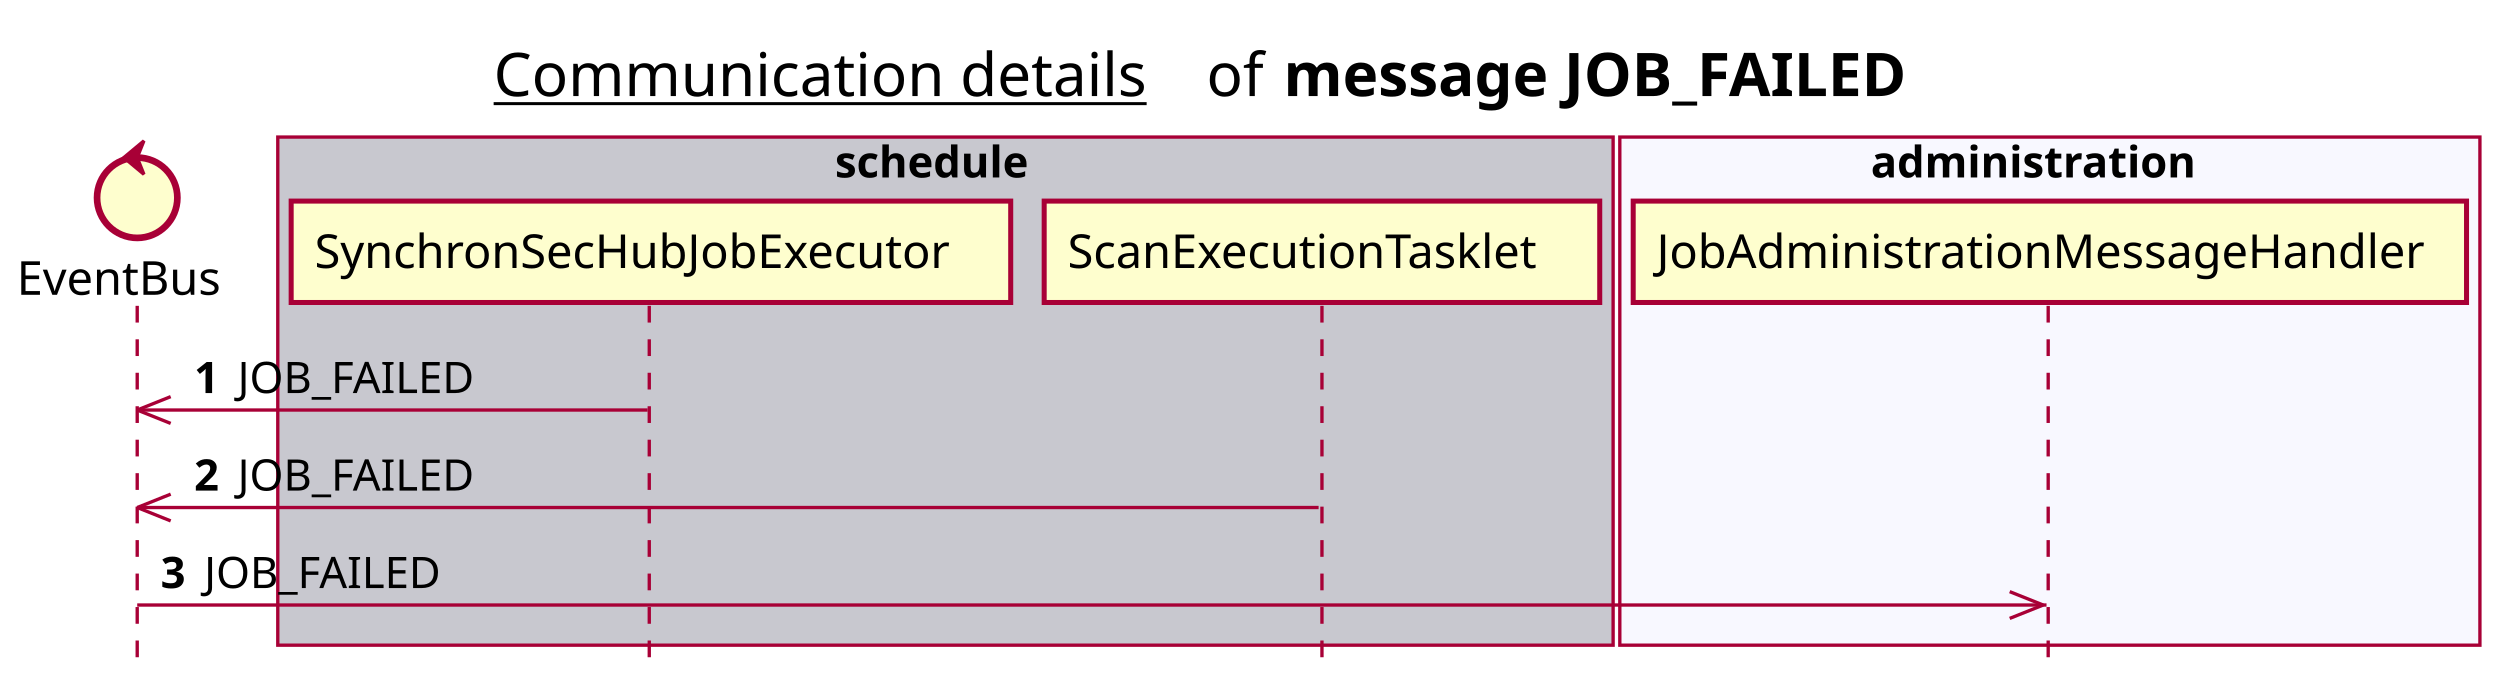
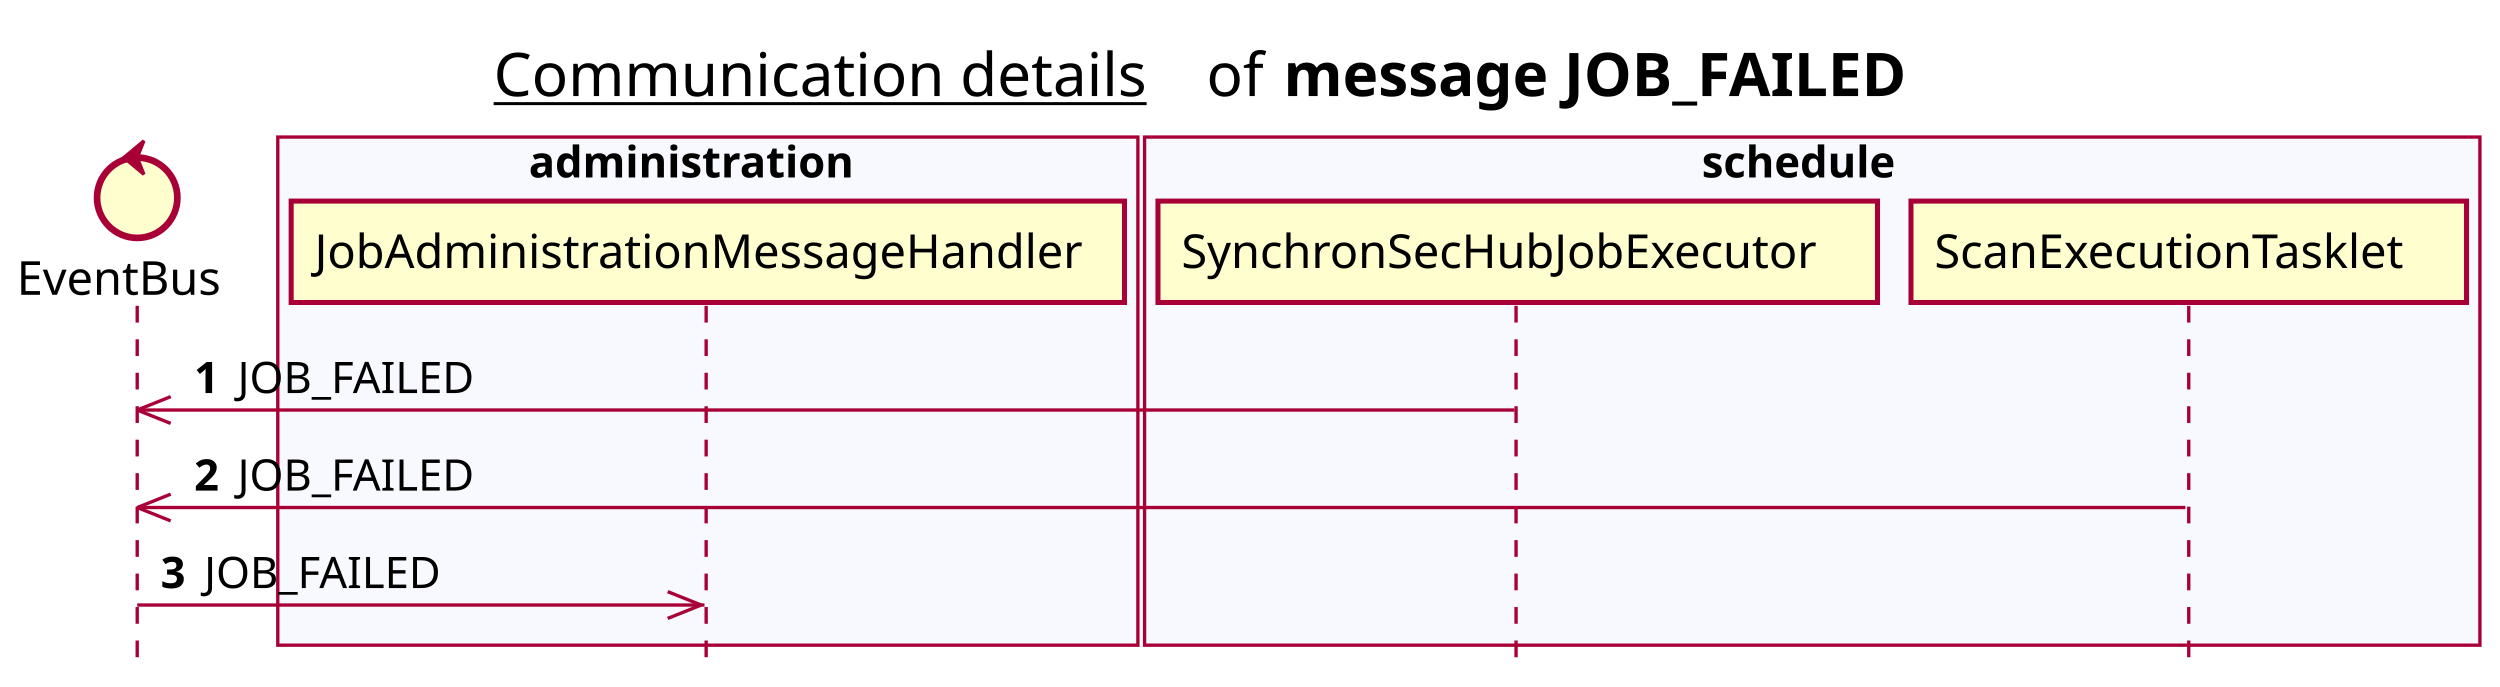
<svg xmlns="http://www.w3.org/2000/svg" contentScriptType="application/ecmascript" contentStyleType="text/css" height="205px" preserveAspectRatio="none" style="width:747px;height:205px;background:#FFFFFF;" version="1.1" viewBox="0 0 747 205" width="747px" zoomAndPan="magnify">
  <defs />
  <g>
    <text fill="#000000" font-family="sans-serif" font-size="18" lengthAdjust="spacing" text-decoration="underline" textLength="201" x="147.5" y="28.708">Communication details</text>
    <text fill="#000000" font-family="sans-serif" font-size="18" lengthAdjust="spacing" textLength="17" x="360.5" y="28.708">of</text>
    <text fill="#000000" font-family="sans-serif" font-size="18" font-weight="bold" lengthAdjust="spacing" textLength="211" x="383.5" y="28.708">message JOB_FAILED</text>
-     <rect fill="#C8C8CF" height="151.828" style="stroke:#A80036;stroke-width:1.0;" width="399" x="83" y="40.953" />
-     <text fill="#000000" font-family="sans-serif" font-size="13" font-weight="bold" lengthAdjust="spacing" textLength="66" x="249.5" y="53.02">schedule</text>
-     <rect fill="#F8F8FF" height="151.828" style="stroke:#A80036;stroke-width:1.0;" width="257" x="484" y="40.953" />
-     <text fill="#000000" font-family="sans-serif" font-size="13" font-weight="bold" lengthAdjust="spacing" textLength="107" x="559" y="53.02">administration</text>
+     <rect fill="#F8F8FF" height="151.828" style="stroke:#A80036;stroke-width:1.0;" width="257" x="83" y="40.953" />
+     <text fill="#000000" font-family="sans-serif" font-size="13" font-weight="bold" lengthAdjust="spacing" textLength="107" x="158" y="53.02">administration</text>
+     <rect fill="#F8F8FF" height="151.828" style="stroke:#A80036;stroke-width:1.0;" width="399" x="342" y="40.953" />
+     <text fill="#000000" font-family="sans-serif" font-size="13" font-weight="bold" lengthAdjust="spacing" textLength="66" x="508.5" y="53.02">schedule</text>
    <line style="stroke:#A80036;stroke-width:1.0;stroke-dasharray:5.0,5.0;" x1="41" x2="41" y1="91.383" y2="198.781" />
-     <line style="stroke:#A80036;stroke-width:1.0;stroke-dasharray:5.0,5.0;" x1="194" x2="194" y1="91.383" y2="198.781" />
-     <line style="stroke:#A80036;stroke-width:1.0;stroke-dasharray:5.0,5.0;" x1="395" x2="395" y1="91.383" y2="198.781" />
-     <line style="stroke:#A80036;stroke-width:1.0;stroke-dasharray:5.0,5.0;" x1="612" x2="612" y1="91.383" y2="198.781" />
+     <line style="stroke:#A80036;stroke-width:1.0;stroke-dasharray:5.0,5.0;" x1="211" x2="211" y1="91.383" y2="198.781" />
+     <line style="stroke:#A80036;stroke-width:1.0;stroke-dasharray:5.0,5.0;" x1="453" x2="453" y1="91.383" y2="198.781" />
+     <line style="stroke:#A80036;stroke-width:1.0;stroke-dasharray:5.0,5.0;" x1="654" x2="654" y1="91.383" y2="198.781" />
    <text fill="#000000" font-family="sans-serif" font-size="14" lengthAdjust="spacing" textLength="66" x="5" y="88.081">EventBus</text>
    <ellipse cx="41" cy="59.086" fill="#FEFECE" rx="12" ry="12" style="stroke:#A80036;stroke-width:2.0;" />
    <polygon fill="#A80036" points="37,47.086,43,42.086,41,47.086,43,52.086,37,47.086" style="stroke:#A80036;stroke-width:1.0;" />
-     <rect fill="#FEFECE" height="30.297" style="stroke:#A80036;stroke-width:1.5;" width="215" x="87" y="60.086" />
-     <text fill="#000000" font-family="sans-serif" font-size="14" lengthAdjust="spacing" textLength="201" x="94" y="80.081">SynchronSecHubJobExecutor</text>
-     <rect fill="#FEFECE" height="30.297" style="stroke:#A80036;stroke-width:1.5;" width="166" x="312" y="60.086" />
-     <text fill="#000000" font-family="sans-serif" font-size="14" lengthAdjust="spacing" textLength="152" x="319" y="80.081">ScanExecutionTasklet</text>
-     <rect fill="#FEFECE" height="30.297" style="stroke:#A80036;stroke-width:1.5;" width="249" x="488" y="60.086" />
-     <text fill="#000000" font-family="sans-serif" font-size="14" lengthAdjust="spacing" textLength="235" x="495" y="80.081">JobAdministrationMessageHandler</text>
+     <rect fill="#FEFECE" height="30.297" style="stroke:#A80036;stroke-width:1.5;" width="249" x="87" y="60.086" />
+     <text fill="#000000" font-family="sans-serif" font-size="14" lengthAdjust="spacing" textLength="235" x="94" y="80.081">JobAdministrationMessageHandler</text>
+     <rect fill="#FEFECE" height="30.297" style="stroke:#A80036;stroke-width:1.5;" width="215" x="346" y="60.086" />
+     <text fill="#000000" font-family="sans-serif" font-size="14" lengthAdjust="spacing" textLength="201" x="353" y="80.081">SynchronSecHubJobExecutor</text>
+     <rect fill="#FEFECE" height="30.297" style="stroke:#A80036;stroke-width:1.5;" width="166" x="571" y="60.086" />
+     <text fill="#000000" font-family="sans-serif" font-size="14" lengthAdjust="spacing" textLength="152" x="578" y="80.081">ScanExecutionTasklet</text>
    <line style="stroke:#A80036;stroke-width:1.0;" x1="41" x2="51" y1="122.516" y2="118.516" />
    <line style="stroke:#A80036;stroke-width:1.0;" x1="41" x2="51" y1="122.516" y2="126.516" />
-     <line style="stroke:#A80036;stroke-width:1.0;" x1="41" x2="193.5" y1="122.516" y2="122.516" />
+     <line style="stroke:#A80036;stroke-width:1.0;" x1="41" x2="452.5" y1="122.516" y2="122.516" />
    <text fill="#000000" font-family="sans-serif" font-size="13" font-weight="bold" lengthAdjust="spacing" textLength="9" x="58" y="117.45">1</text>
    <text fill="#000000" font-family="sans-serif" font-size="13" lengthAdjust="spacing" textLength="73" x="71" y="117.45">JOB_FAILED</text>
    <line style="stroke:#A80036;stroke-width:1.0;" x1="41" x2="51" y1="151.648" y2="147.648" />
    <line style="stroke:#A80036;stroke-width:1.0;" x1="41" x2="51" y1="151.648" y2="155.648" />
-     <line style="stroke:#A80036;stroke-width:1.0;" x1="41" x2="394" y1="151.648" y2="151.648" />
+     <line style="stroke:#A80036;stroke-width:1.0;" x1="41" x2="653" y1="151.648" y2="151.648" />
    <text fill="#000000" font-family="sans-serif" font-size="13" font-weight="bold" lengthAdjust="spacing" textLength="9" x="58" y="146.583">2</text>
    <text fill="#000000" font-family="sans-serif" font-size="13" lengthAdjust="spacing" textLength="73" x="71" y="146.583">JOB_FAILED</text>
-     <line style="stroke:#A80036;stroke-width:1.0;" x1="610.5" x2="600.5" y1="180.781" y2="176.781" />
-     <line style="stroke:#A80036;stroke-width:1.0;" x1="610.5" x2="600.5" y1="180.781" y2="184.781" />
-     <line style="stroke:#A80036;stroke-width:1.0;" x1="41" x2="611.5" y1="180.781" y2="180.781" />
+     <line style="stroke:#A80036;stroke-width:1.0;" x1="209.5" x2="199.5" y1="180.781" y2="176.781" />
+     <line style="stroke:#A80036;stroke-width:1.0;" x1="209.5" x2="199.5" y1="180.781" y2="184.781" />
+     <line style="stroke:#A80036;stroke-width:1.0;" x1="41" x2="210.5" y1="180.781" y2="180.781" />
    <text fill="#000000" font-family="sans-serif" font-size="13" font-weight="bold" lengthAdjust="spacing" textLength="9" x="48" y="175.715">3</text>
    <text fill="#000000" font-family="sans-serif" font-size="13" lengthAdjust="spacing" textLength="73" x="61" y="175.715">JOB_FAILED</text>
  </g>
</svg>
